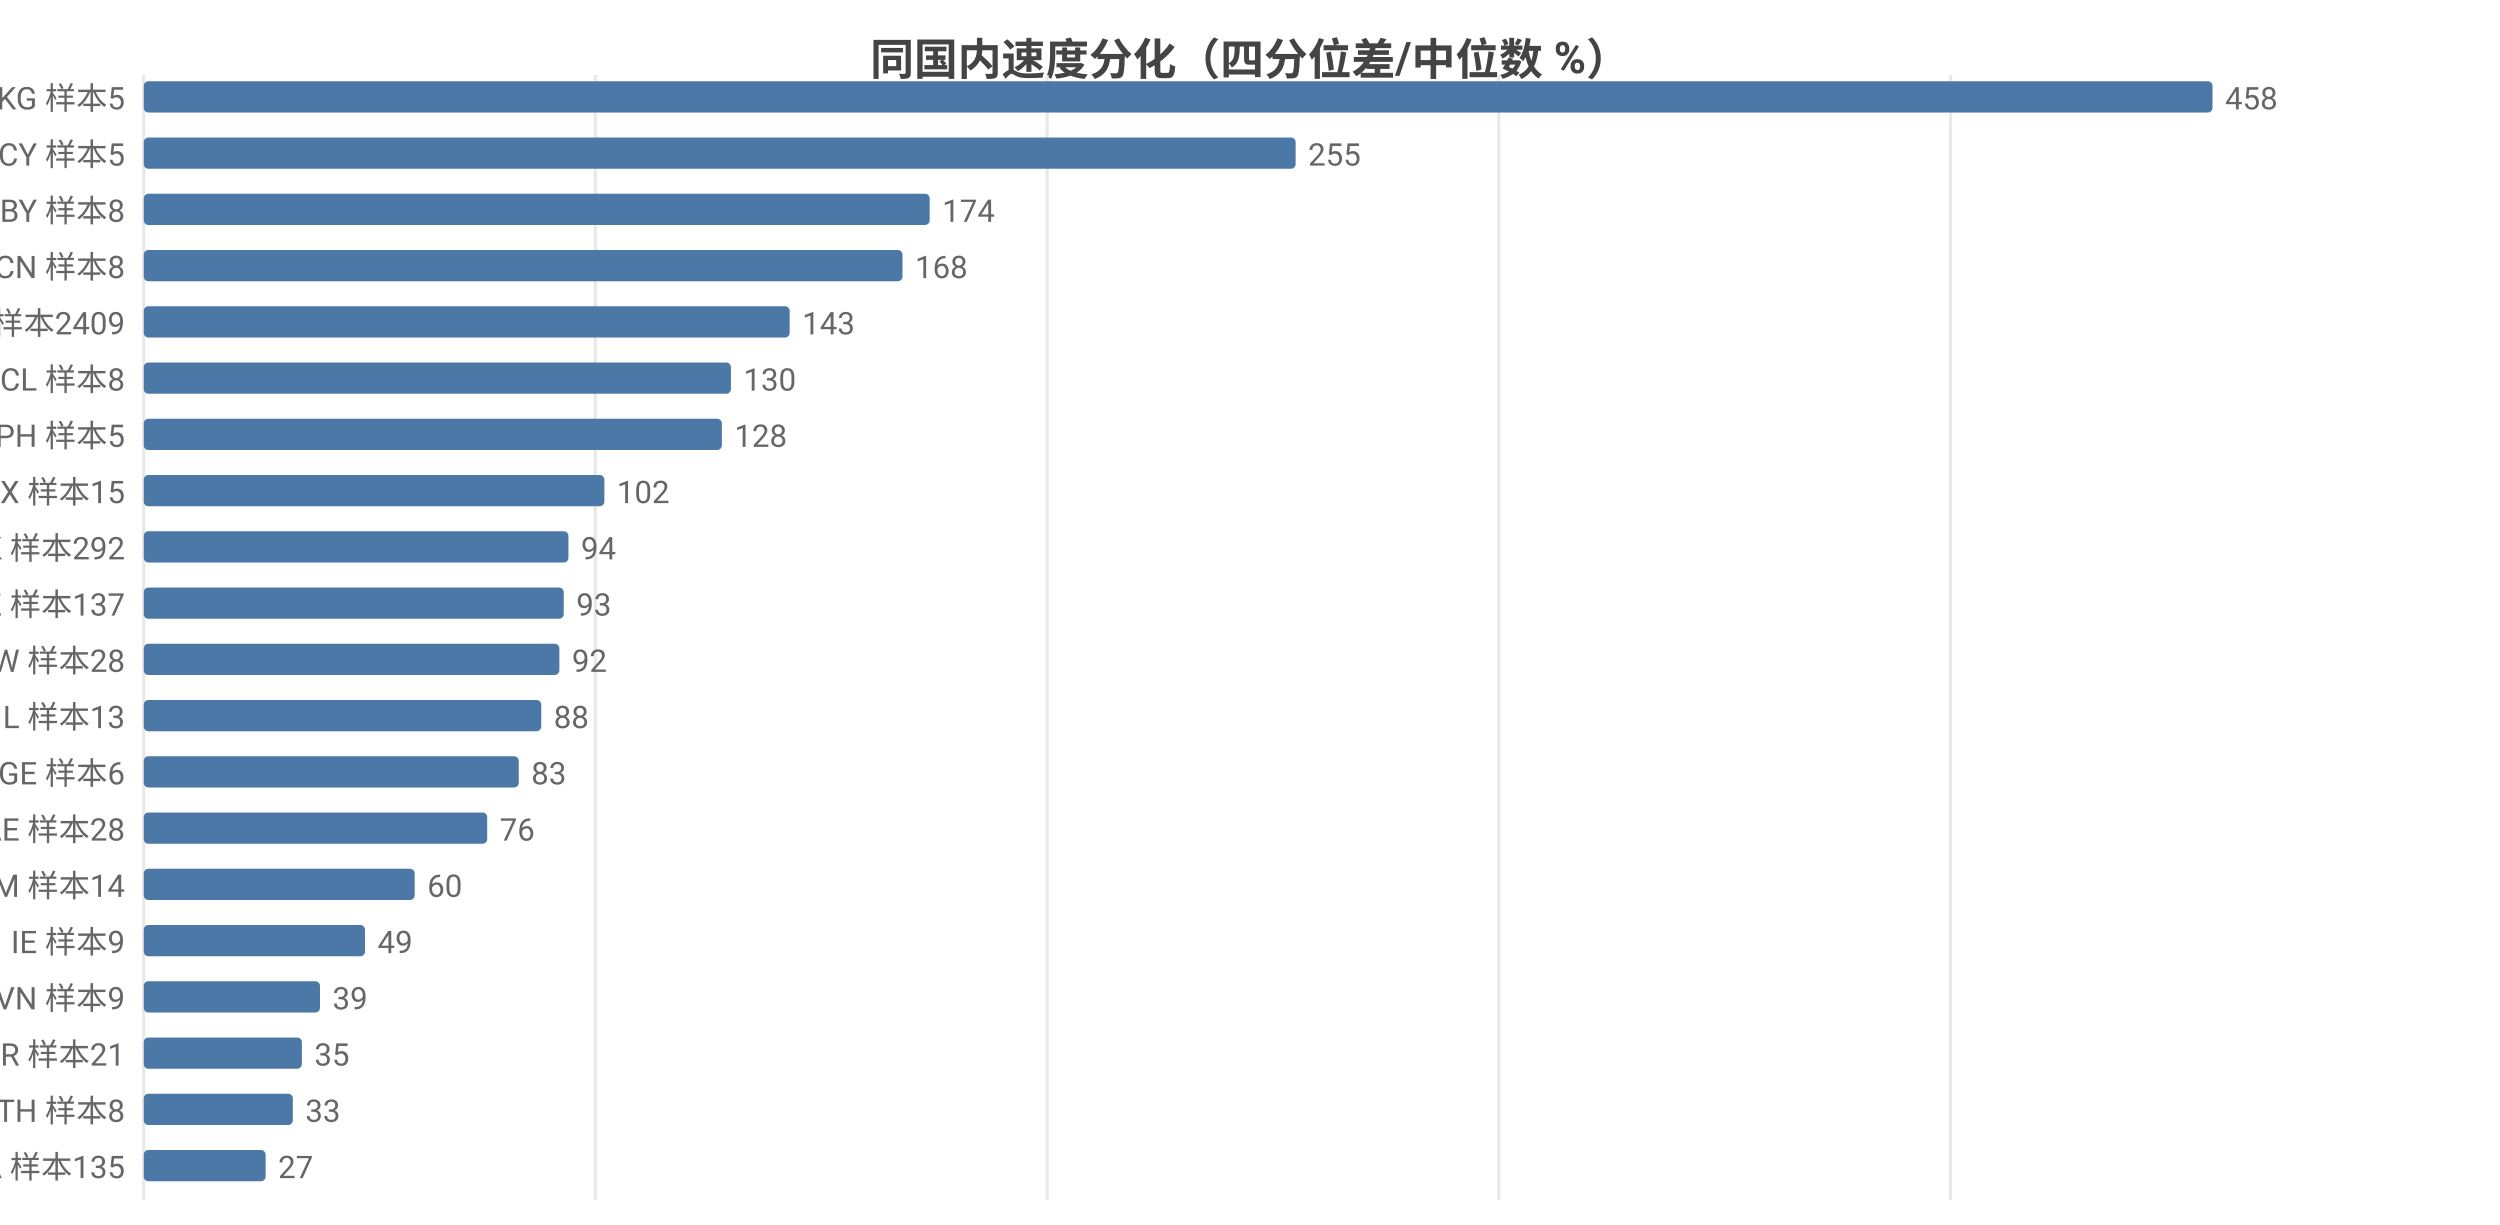
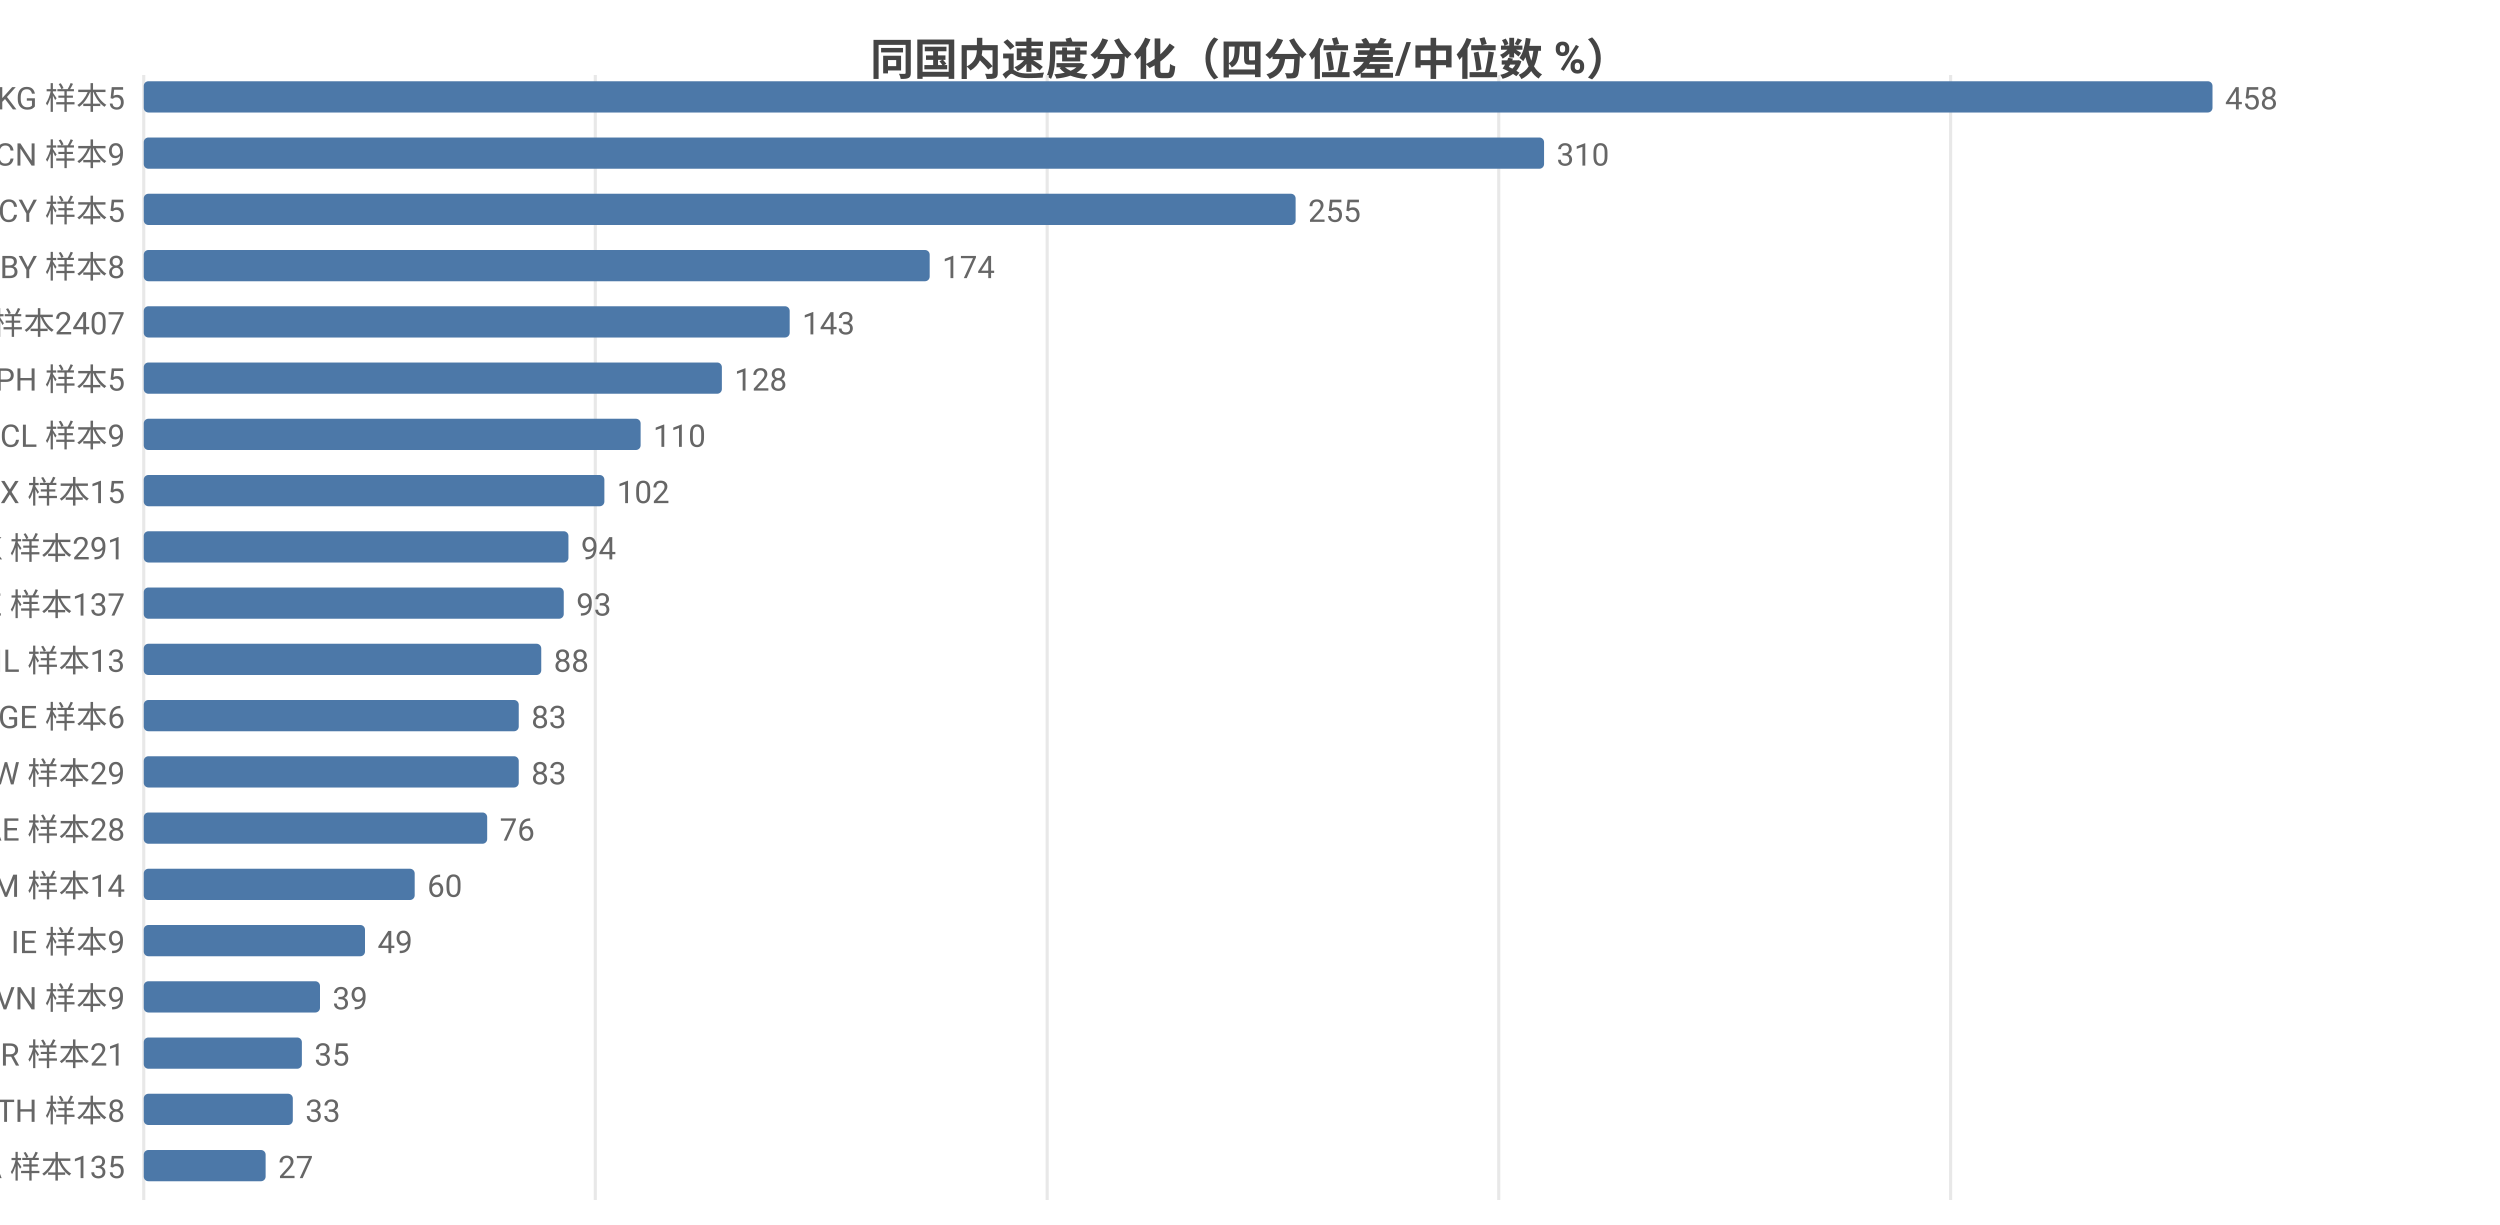
<svg xmlns="http://www.w3.org/2000/svg" width="800" height="392" viewBox="0 0 800 392">
  <rect width="800" height="392" fill="#ffffff" />
  <style>text{font-family:system-ui,-apple-system,'Segoe UI',Roboto,'PingFang SC','Microsoft YaHei','Noto Sans CJK SC',sans-serif}.g{stroke:#e8e8e8;stroke-width:1}.a{stroke:#999;stroke-width:1}.t{font-size:10px;fill:#666}.m{font-size:10px;text-anchor:middle;fill:#666}.e{font-size:10px;text-anchor:end;fill:#666}.l{font-size:11px;fill:#333}.tt{font-size:14px;font-weight:600;text-anchor:middle;fill:#444}.em{font-size:13px;text-anchor:middle;fill:#999}</style>
  <text class="tt" x="400.0" y="24">同国内速度分化（四分位差/中位数 %）</text>
  <line class="g" x1="46" y1="24" x2="46" y2="384" />
  <line class="g" x1="190.5" y1="24" x2="190.5" y2="384" />
  <line class="g" x1="335.1" y1="24" x2="335.1" y2="384" />
  <line class="g" x1="479.6" y1="24" x2="479.6" y2="384" />
  <line class="g" x1="624.2" y1="24" x2="624.2" y2="384" />
  <text class="e" x="40" y="35">KG 样本5</text>
  <rect x="46" y="26" width="662" height="10" fill="#4c78a8" rx="1.5" />
  <text class="t" x="712" y="35">458</text>
-   <text class="e" x="40" y="53">CY 样本5</text>
-   <rect x="46" y="44" width="368.6" height="10" fill="#4c78a8" rx="1.5" />
-   <text class="t" x="418.6" y="53">255</text>
-   <text class="e" x="40" y="71">BY 样本8</text>
-   <rect x="46" y="62" width="251.5" height="10" fill="#4c78a8" rx="1.5" />
-   <text class="t" x="301.5" y="71">174</text>
-   <text class="e" x="40" y="89">CN 样本8</text>
-   <rect x="46" y="80" width="242.8" height="10" fill="#4c78a8" rx="1.5" />
-   <text class="t" x="292.8" y="89">168</text>
-   <text class="e" x="40" y="107">US 样本2409</text>
+   <text class="e" x="40" y="53">CN 样本9</text>
+   <rect x="46" y="44" width="448.1" height="10" fill="#4c78a8" rx="1.5" />
+   <text class="t" x="498.1" y="53">310</text>
+   <text class="e" x="40" y="71">CY 样本5</text>
+   <rect x="46" y="62" width="368.6" height="10" fill="#4c78a8" rx="1.5" />
+   <text class="t" x="418.6" y="71">255</text>
+   <text class="e" x="40" y="89">BY 样本8</text>
+   <rect x="46" y="80" width="251.5" height="10" fill="#4c78a8" rx="1.5" />
+   <text class="t" x="301.5" y="89">174</text>
+   <text class="e" x="40" y="107">US 样本2407</text>
  <rect x="46" y="98" width="206.7" height="10" fill="#4c78a8" rx="1.5" />
  <text class="t" x="256.7" y="107">143</text>
-   <text class="e" x="40" y="125">CL 样本8</text>
-   <rect x="46" y="116" width="187.9" height="10" fill="#4c78a8" rx="1.5" />
-   <text class="t" x="237.9" y="125">130</text>
-   <text class="e" x="40" y="143">PH 样本5</text>
-   <rect x="46" y="134" width="185.0" height="10" fill="#4c78a8" rx="1.5" />
-   <text class="t" x="235.0" y="143">128</text>
+   <text class="e" x="40" y="125">PH 样本5</text>
+   <rect x="46" y="116" width="185.0" height="10" fill="#4c78a8" rx="1.5" />
+   <text class="t" x="235.0" y="125">128</text>
+   <text class="e" x="40" y="143">CL 样本9</text>
+   <rect x="46" y="134" width="159.0" height="10" fill="#4c78a8" rx="1.5" />
+   <text class="t" x="209.0" y="143">110</text>
  <text class="e" x="40" y="161">MX 样本15</text>
  <rect x="46" y="152" width="147.4" height="10" fill="#4c78a8" rx="1.5" />
  <text class="t" x="197.4" y="161">102</text>
-   <text class="e" x="40" y="179">HK 样本292</text>
+   <text class="e" x="40" y="179">HK 样本291</text>
  <rect x="46" y="170" width="135.9" height="10" fill="#4c78a8" rx="1.5" />
  <text class="t" x="185.9" y="179">94</text>
  <text class="e" x="40" y="197">KZ 样本137</text>
  <rect x="46" y="188" width="134.4" height="10" fill="#4c78a8" rx="1.5" />
  <text class="t" x="184.4" y="197">93</text>
-   <text class="e" x="40" y="215">TW 样本28</text>
-   <rect x="46" y="206" width="133.0" height="10" fill="#4c78a8" rx="1.5" />
-   <text class="t" x="183.0" y="215">92</text>
-   <text class="e" x="40" y="233">IL 样本13</text>
-   <rect x="46" y="224" width="127.2" height="10" fill="#4c78a8" rx="1.5" />
-   <text class="t" x="177.2" y="233">88</text>
-   <text class="e" x="40" y="251">GE 样本6</text>
+   <text class="e" x="40" y="215">IL 样本13</text>
+   <rect x="46" y="206" width="127.2" height="10" fill="#4c78a8" rx="1.5" />
+   <text class="t" x="177.2" y="215">88</text>
+   <text class="e" x="40" y="233">GE 样本6</text>
+   <rect x="46" y="224" width="120.0" height="10" fill="#4c78a8" rx="1.5" />
+   <text class="t" x="170.0" y="233">83</text>
+   <text class="e" x="40" y="251">TW 样本29</text>
  <rect x="46" y="242" width="120.0" height="10" fill="#4c78a8" rx="1.5" />
  <text class="t" x="170.0" y="251">83</text>
  <text class="e" x="40" y="269">AE 样本28</text>
  <rect x="46" y="260" width="109.9" height="10" fill="#4c78a8" rx="1.5" />
  <text class="t" x="159.9" y="269">76</text>
  <text class="e" x="40" y="287">AM 样本14</text>
  <rect x="46" y="278" width="86.7" height="10" fill="#4c78a8" rx="1.5" />
  <text class="t" x="136.7" y="287">60</text>
  <text class="e" x="40" y="305">IE 样本9</text>
  <rect x="46" y="296" width="70.8" height="10" fill="#4c78a8" rx="1.5" />
  <text class="t" x="120.8" y="305">49</text>
  <text class="e" x="40" y="323">VN 样本9</text>
  <rect x="46" y="314" width="56.4" height="10" fill="#4c78a8" rx="1.5" />
  <text class="t" x="106.4" y="323">39</text>
  <text class="e" x="40" y="341">BR 样本21</text>
  <rect x="46" y="332" width="50.6" height="10" fill="#4c78a8" rx="1.5" />
  <text class="t" x="100.6" y="341">35</text>
  <text class="e" x="40" y="359">TH 样本8</text>
  <rect x="46" y="350" width="47.7" height="10" fill="#4c78a8" rx="1.5" />
  <text class="t" x="97.7" y="359">33</text>
  <text class="e" x="40" y="377">CA 样本135</text>
  <rect x="46" y="368" width="39.0" height="10" fill="#4c78a8" rx="1.5" />
  <text class="t" x="89.0" y="377">27</text>
</svg>
